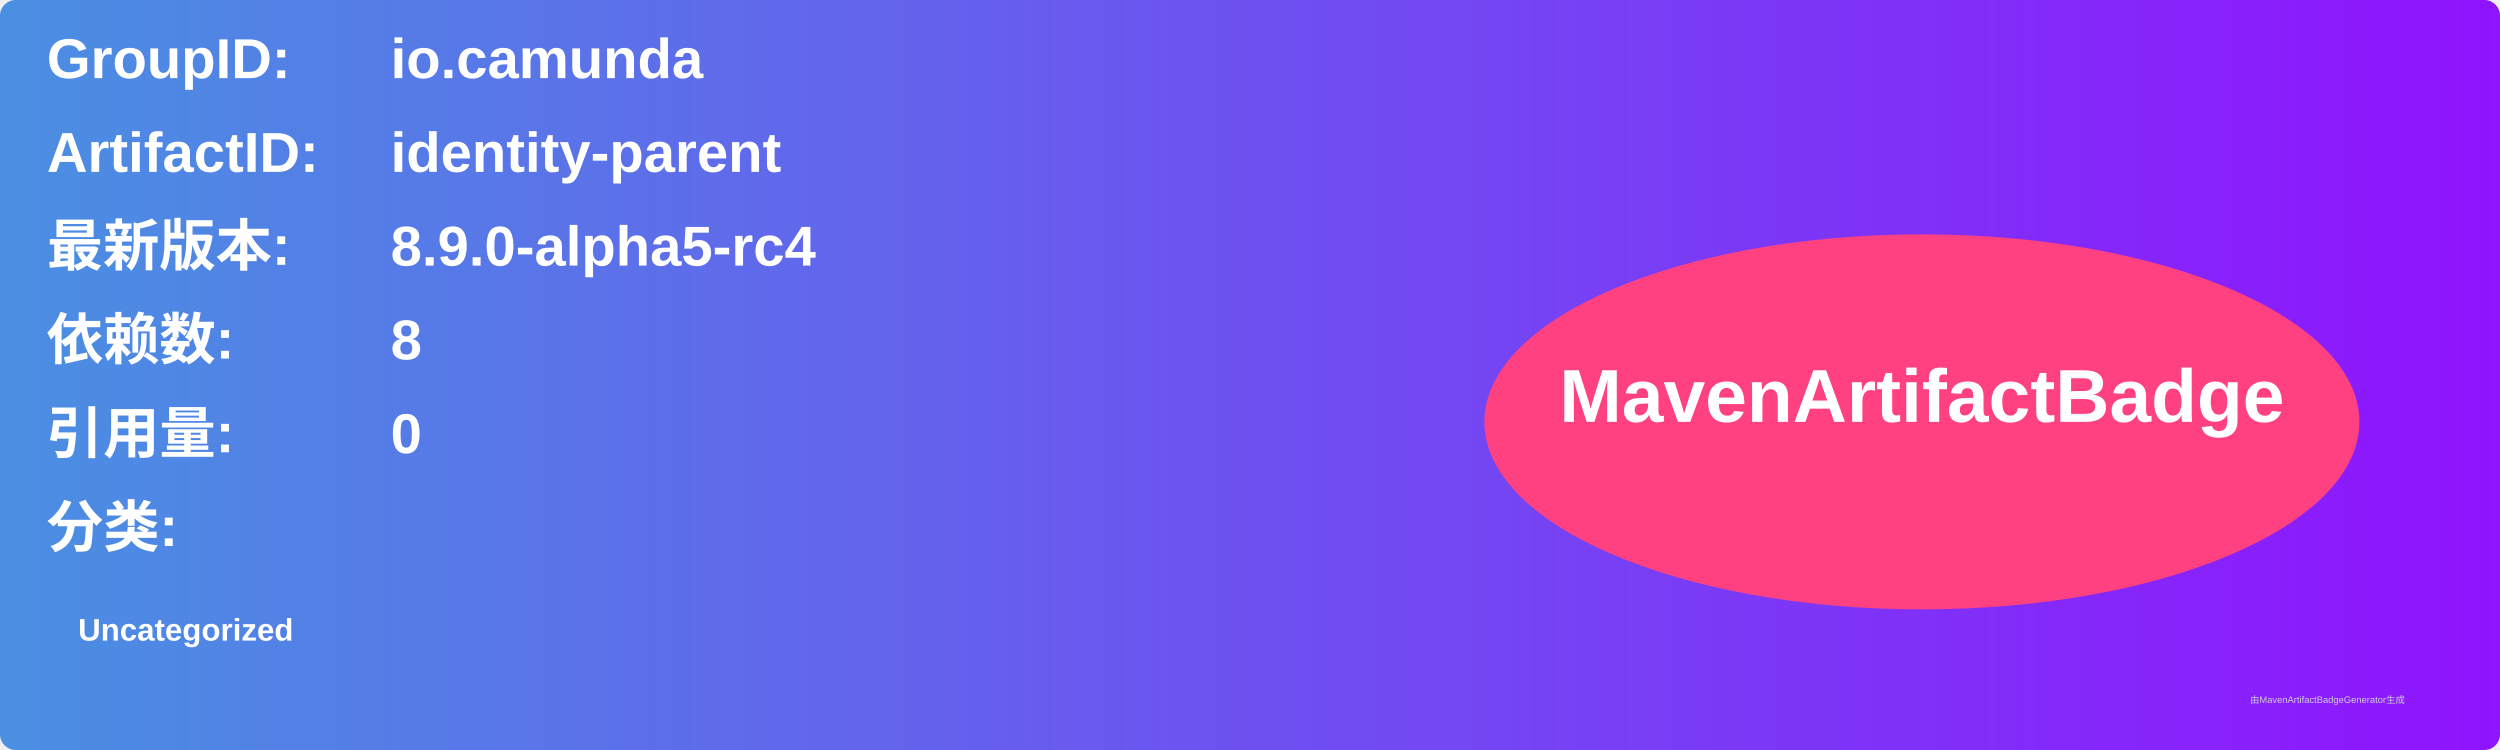
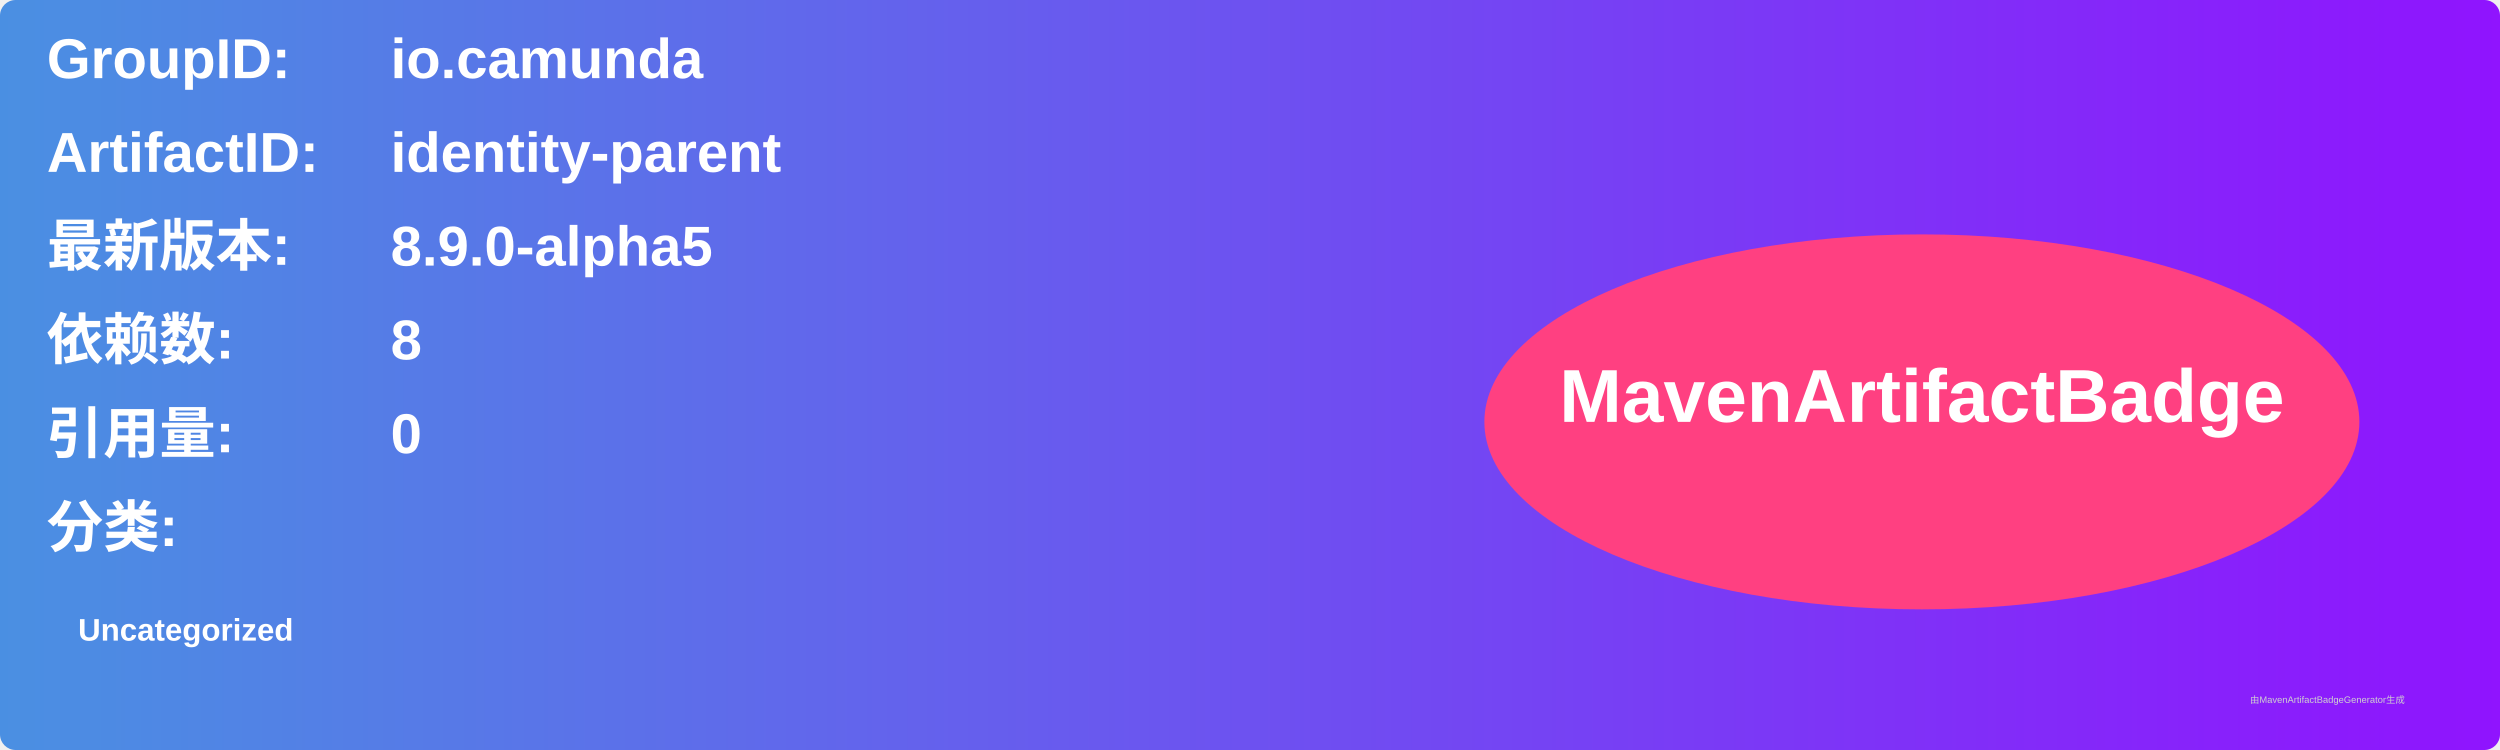
<svg xmlns="http://www.w3.org/2000/svg" width="800" height="240" viewBox="0 0 800 240">
  <linearGradient id="grad" x1="0%" y1="0%" x2="100%" y2="0%">
    <stop offset="0%" stop-color="#4a90e2" />
    <stop offset="100%" stop-color="#9013fe" />
  </linearGradient>
  <rect width="100%" height="100%" rx="5" ry="5" fill="url(#grad)" />
  <g transform="translate(15, 15)">
    <text x="0" y="10" font-family="Arial" font-size="18" fill="white" font-weight="bold" width="260">GroupID:</text>
    <text x="110" y="10" font-family="Arial" font-size="18" fill="white" font-weight="bold" width="460">io.camunda</text>
    <text x="0" y="40" font-family="Arial" font-size="18" fill="white" font-weight="bold" width="260">ArtifactID:</text>
    <text x="110" y="40" font-family="Arial" font-size="18" fill="white" font-weight="bold" width="460">identity-parent</text>
    <text x="0" y="70" font-family="Arial" font-size="18" fill="white" font-weight="bold">最新版本:</text>
    <text x="110" y="70" font-family="Arial" font-size="18" fill="white" font-weight="bold">
-       <tspan font-weight="bold">8.9.0-alpha5-rc4</tspan>
+       <tspan font-weight="bold">8.9.0-alpha5</tspan>
    </text>
    <text x="0" y="100" font-family="Arial" font-size="18" fill="white" font-weight="bold">依赖数: </text>
    <text x="110" y="100" font-family="Arial" font-size="18" fill="white">
      <tspan font-weight="bold">8</tspan>
    </text>
    <text x="0" y="130" font-family="Arial" font-size="18" fill="white" font-weight="bold">引用量: </text>
    <text x="110" y="130" font-family="Arial" font-size="18" fill="white">
      <tspan font-weight="bold">0</tspan>
    </text>
    <text x="0" y="160" font-family="Arial" font-size="18" fill="white" font-weight="bold">分类:</text>
    <text x="10" y="190" font-family="Arial" font-size="10" fill="white">
      <tspan font-weight="bold">Uncategorized</tspan>
    </text>
    <ellipse cx="600" cy="120" rx="140" ry="60" fill="#ff4081" />
    <text x="600" y="120" text-anchor="middle" font-family="Arial" font-size="24" fill="white" font-weight="bold">MavenArtifactBadge</text>
  </g>
  <text x="720" y="225" font-family="Arial" font-size="3" fill="#d0d0d0">由MavenArtifactBadgeGenerator生成</text>
</svg>
